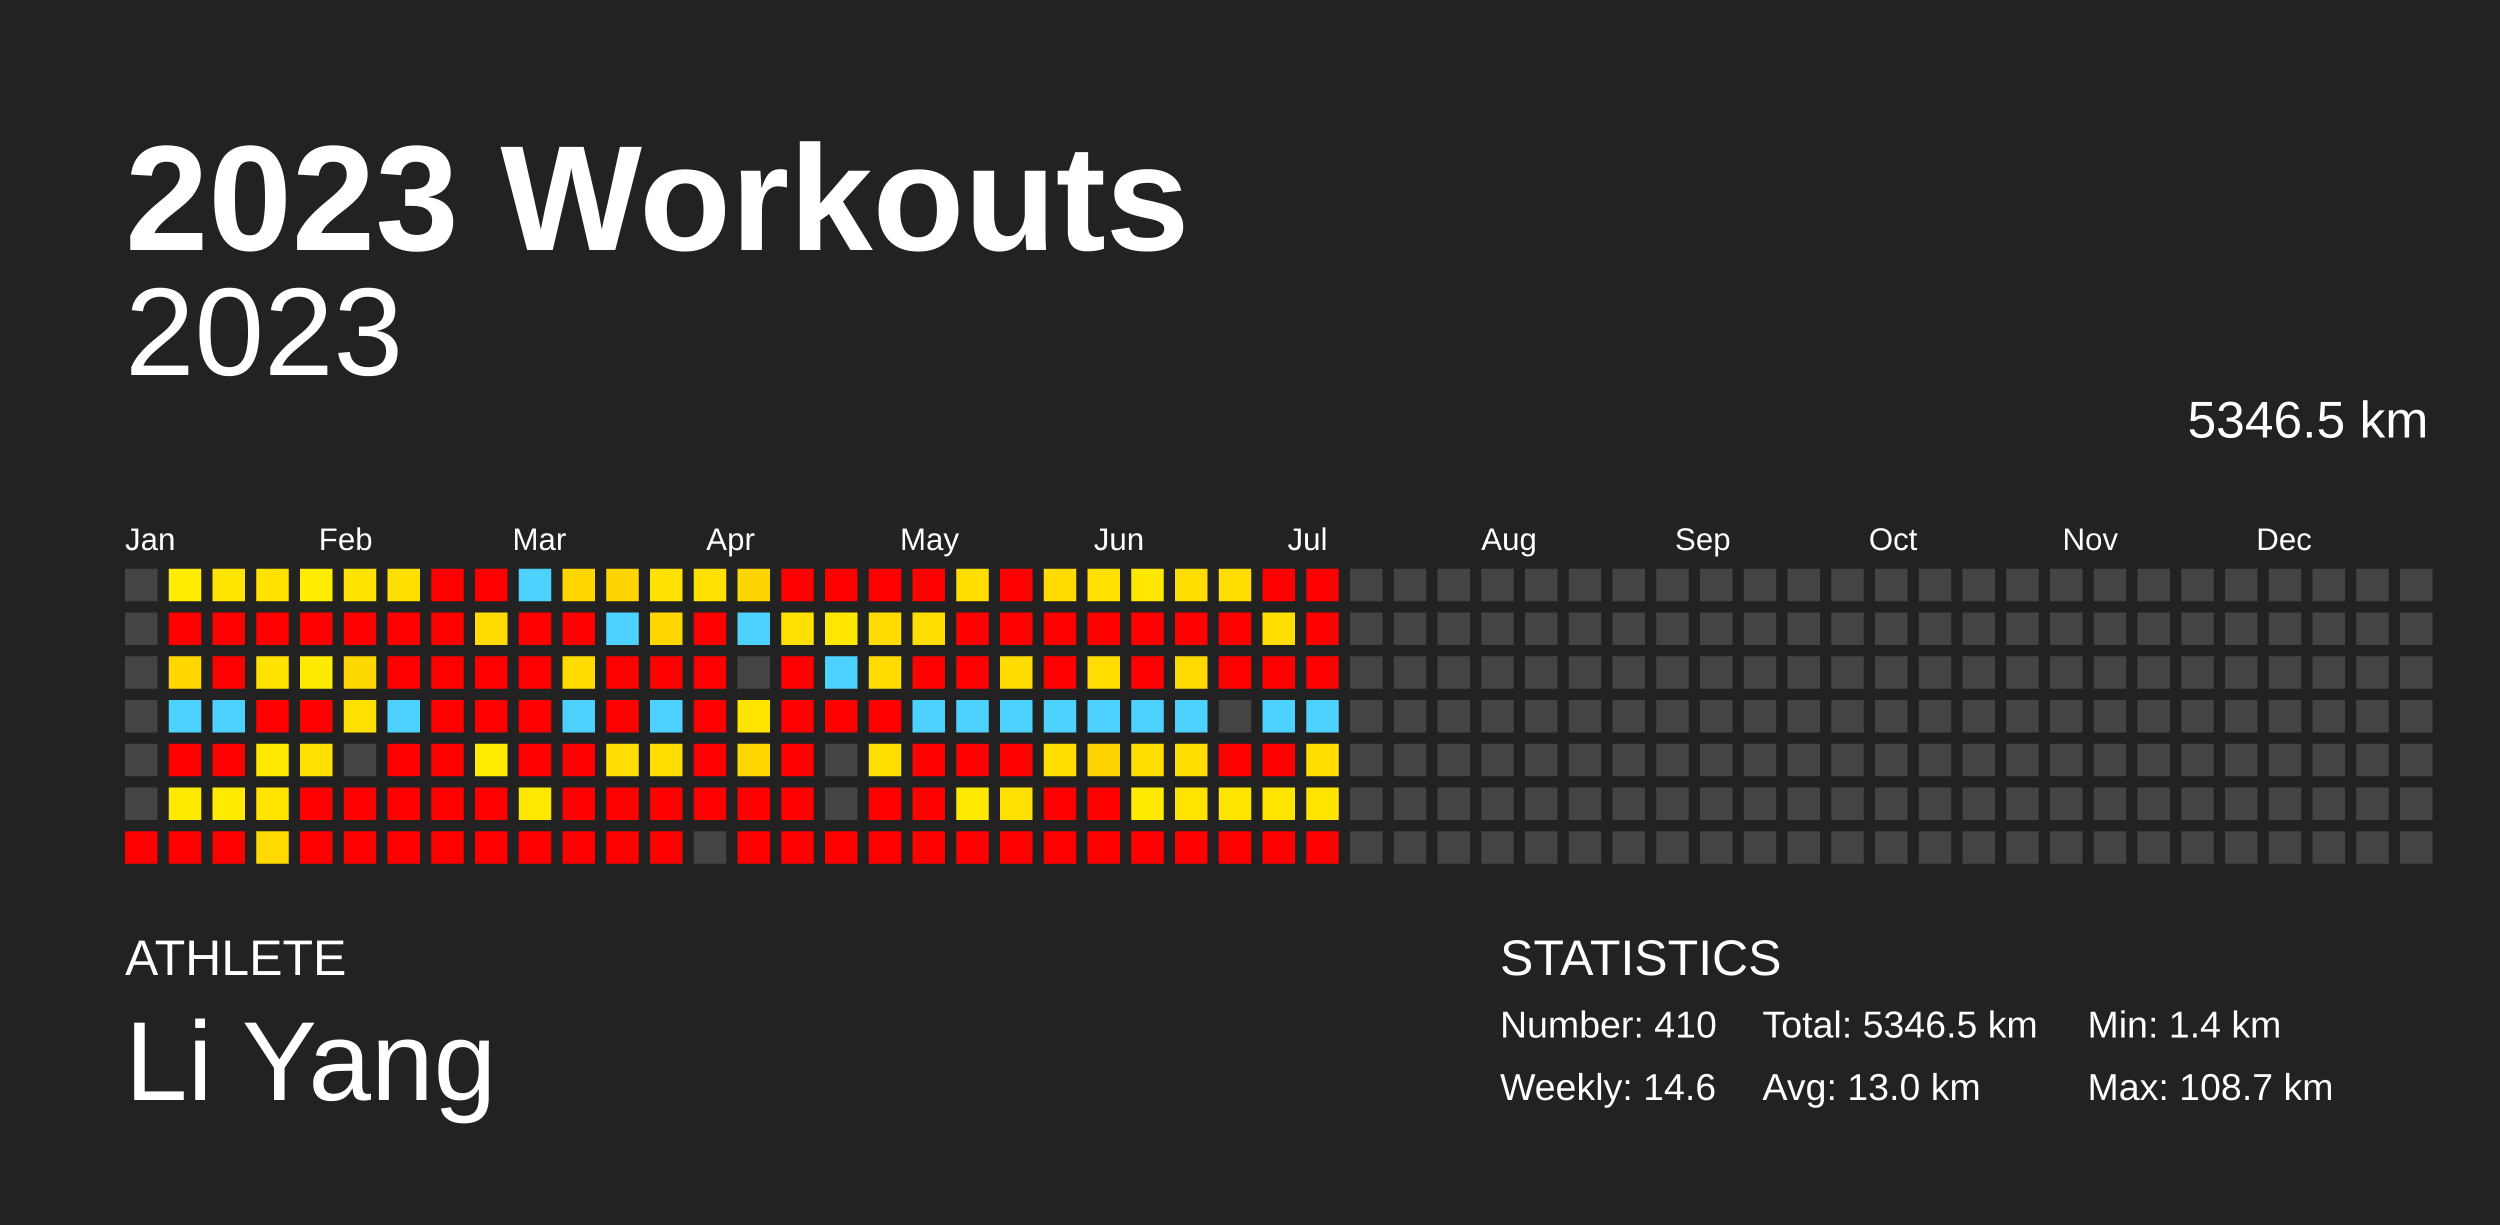
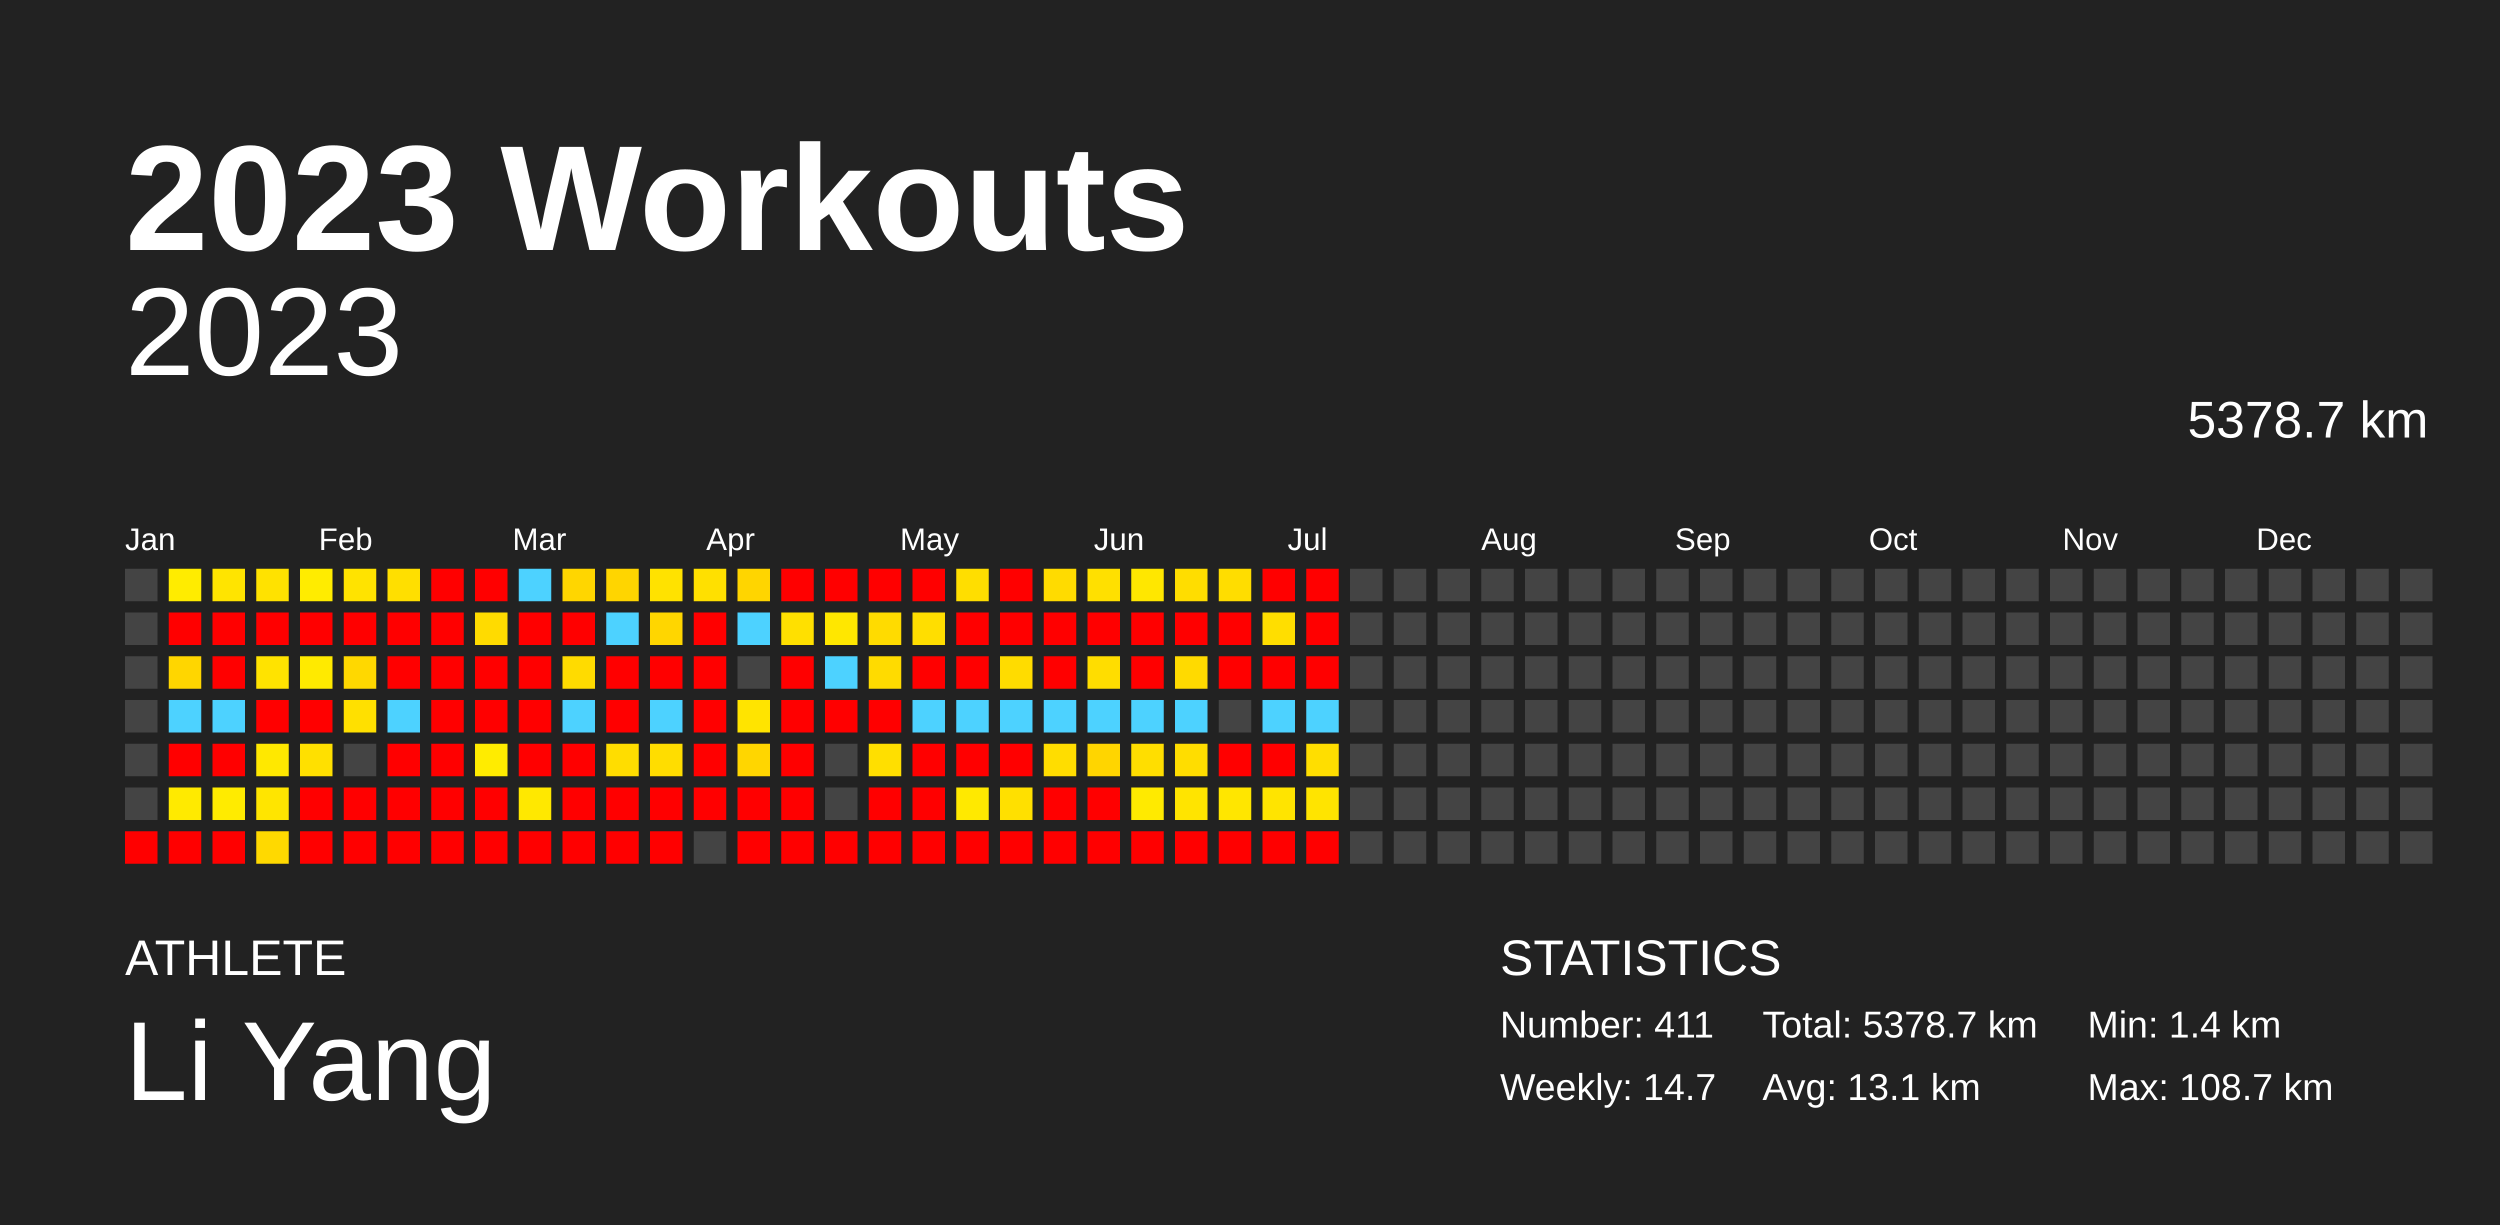
<svg xmlns="http://www.w3.org/2000/svg" baseProfile="full" height="98mm" version="1.1" viewBox="0,0,200,98" width="200mm">
  <defs />
  <rect fill="#222222" height="98" width="200" x="0" y="0" />
  <text fill="#FFFFFF" style="font-size:12px; font-family:Arial; font-weight:bold;" x="10" y="20">2023 Workouts</text>
  <text fill="#FFFFFF" style="font-size:4px; font-family:Arial" x="10" y="78">ATHLETE</text>
  <text fill="#FFFFFF" style="font-size:9px; font-family:Arial" x="10" y="88">Li Yang</text>
  <text fill="#FFFFFF" style="font-size:4px; font-family:Arial" x="120" y="78">STATISTICS</text>
-   <text fill="#FFFFFF" style="font-size:3px; font-family:Arial" x="120" y="83">Number: 410</text>
-   <text fill="#FFFFFF" style="font-size:3px; font-family:Arial" x="120" y="88">Weekly: 14.6</text>
-   <text fill="#FFFFFF" style="font-size:3px; font-family:Arial" x="141" y="83">Total: 5346.5 km</text>
-   <text fill="#FFFFFF" style="font-size:3px; font-family:Arial" x="141" y="88">Avg: 13.0 km</text>
+   <text fill="#FFFFFF" style="font-size:3px; font-family:Arial" x="120" y="83">Number: 411</text>
+   <text fill="#FFFFFF" style="font-size:3px; font-family:Arial" x="120" y="88">Weekly: 14.7</text>
+   <text fill="#FFFFFF" style="font-size:3px; font-family:Arial" x="141" y="83">Total: 5378.7 km</text>
+   <text fill="#FFFFFF" style="font-size:3px; font-family:Arial" x="141" y="88">Avg: 13.1 km</text>
  <text fill="#FFFFFF" style="font-size:3px; font-family:Arial" x="167" y="83">Min: 1.4 km</text>
  <text fill="#FFFFFF" style="font-size:3px; font-family:Arial" x="167" y="88">Max: 108.7 km</text>
  <text alignment-baseline="hanging" fill="#FFFFFF" style="font-size:10.0px; font-family:Arial;" x="10" y="30">2023</text>
-   <text alignment-baseline="hanging" fill="#FFFFFF" style="font-size:4.125px; font-family:Arial;" x="175" y="35">5346.5 km</text>
+   <text alignment-baseline="hanging" fill="#FFFFFF" style="font-size:4.125px; font-family:Arial;" x="175" y="35">5378.7 km</text>
  <text fill="#FFFFFF" style="font-size:2.5px; font-family:Arial" x="10.0" y="44">Jan</text>
  <text fill="#FFFFFF" style="font-size:2.5px; font-family:Arial" x="25.5" y="44">Feb</text>
  <text fill="#FFFFFF" style="font-size:2.5px; font-family:Arial" x="41.0" y="44">Mar</text>
  <text fill="#FFFFFF" style="font-size:2.5px; font-family:Arial" x="56.5" y="44">Apr</text>
  <text fill="#FFFFFF" style="font-size:2.5px; font-family:Arial" x="72.0" y="44">May</text>
  <text fill="#FFFFFF" style="font-size:2.5px; font-family:Arial" x="87.5" y="44">Jun</text>
  <text fill="#FFFFFF" style="font-size:2.5px; font-family:Arial" x="103.0" y="44">Jul</text>
  <text fill="#FFFFFF" style="font-size:2.5px; font-family:Arial" x="118.5" y="44">Aug</text>
  <text fill="#FFFFFF" style="font-size:2.5px; font-family:Arial" x="134.0" y="44">Sep</text>
  <text fill="#FFFFFF" style="font-size:2.5px; font-family:Arial" x="149.5" y="44">Oct</text>
  <text fill="#FFFFFF" style="font-size:2.5px; font-family:Arial" x="165.0" y="44">Nov</text>
  <text fill="#FFFFFF" style="font-size:2.5px; font-family:Arial" x="180.5" y="44">Dec</text>
  <rect fill="#444444" height="2.6" width="2.6" x="10.0" y="45.5" />
  <rect fill="#444444" height="2.6" width="2.6" x="10.0" y="49.0" />
  <rect fill="#444444" height="2.6" width="2.6" x="10.0" y="52.5" />
  <rect fill="#444444" height="2.6" width="2.6" x="10.0" y="56.0" />
  <rect fill="#444444" height="2.6" width="2.6" x="10.0" y="59.5" />
  <rect fill="#444444" height="2.6" width="2.6" x="10.0" y="63.0" />
  <rect fill="red" height="2.6" width="2.6" x="10.0" y="66.5" />
  <rect fill="#ffec00" height="2.6" width="2.6" x="13.5" y="45.5" />
  <rect fill="red" height="2.6" width="2.6" x="13.5" y="49.0" />
  <rect fill="#ffd600" height="2.6" width="2.6" x="13.5" y="52.5" />
  <rect fill="#4dd2ff" height="2.6" width="2.6" x="13.5" y="56.0" />
  <rect fill="red" height="2.6" width="2.6" x="13.5" y="59.5" />
  <rect fill="#ffea00" height="2.6" width="2.6" x="13.5" y="63.0" />
  <rect fill="red" height="2.6" width="2.6" x="13.5" y="66.5" />
  <rect fill="#ffe400" height="2.6" width="2.6" x="17.0" y="45.5" />
  <rect fill="red" height="2.6" width="2.6" x="17.0" y="49.0" />
  <rect fill="red" height="2.6" width="2.6" x="17.0" y="52.5" />
  <rect fill="#4dd2ff" height="2.6" width="2.6" x="17.0" y="56.0" />
  <rect fill="red" height="2.6" width="2.6" x="17.0" y="59.5" />
  <rect fill="#ffeb00" height="2.6" width="2.6" x="17.0" y="63.0" />
  <rect fill="red" height="2.6" width="2.6" x="17.0" y="66.5" />
  <rect fill="#ffe200" height="2.6" width="2.6" x="20.5" y="45.5" />
  <rect fill="red" height="2.6" width="2.6" x="20.5" y="49.0" />
  <rect fill="#ffe300" height="2.6" width="2.6" x="20.5" y="52.5" />
  <rect fill="red" height="2.6" width="2.6" x="20.5" y="56.0" />
  <rect fill="#ffe800" height="2.6" width="2.6" x="20.5" y="59.5" />
  <rect fill="#ffe500" height="2.6" width="2.6" x="20.5" y="63.0" />
  <rect fill="#ffd900" height="2.6" width="2.6" x="20.5" y="66.5" />
  <rect fill="#ffec00" height="2.6" width="2.6" x="24.0" y="45.5" />
  <rect fill="red" height="2.6" width="2.6" x="24.0" y="49.0" />
  <rect fill="#ffea00" height="2.6" width="2.6" x="24.0" y="52.5" />
  <rect fill="red" height="2.6" width="2.6" x="24.0" y="56.0" />
  <rect fill="#ffe000" height="2.6" width="2.6" x="24.0" y="59.5" />
  <rect fill="red" height="2.6" width="2.6" x="24.0" y="63.0" />
  <rect fill="red" height="2.6" width="2.6" x="24.0" y="66.5" />
  <rect fill="#ffe300" height="2.6" width="2.6" x="27.5" y="45.5" />
  <rect fill="red" height="2.6" width="2.6" x="27.5" y="49.0" />
  <rect fill="#ffd800" height="2.6" width="2.6" x="27.5" y="52.5" />
  <rect fill="#ffe000" height="2.6" width="2.6" x="27.5" y="56.0" />
  <rect fill="#444444" height="2.6" width="2.6" x="27.5" y="59.5" />
  <rect fill="red" height="2.6" width="2.6" x="27.5" y="63.0" />
  <rect fill="red" height="2.6" width="2.6" x="27.5" y="66.5" />
  <rect fill="#ffdf00" height="2.6" width="2.6" x="31.0" y="45.5" />
  <rect fill="red" height="2.6" width="2.6" x="31.0" y="49.0" />
  <rect fill="red" height="2.6" width="2.6" x="31.0" y="52.5" />
  <rect fill="#4dd2ff" height="2.6" width="2.6" x="31.0" y="56.0" />
  <rect fill="red" height="2.6" width="2.6" x="31.0" y="59.5" />
  <rect fill="red" height="2.6" width="2.6" x="31.0" y="63.0" />
  <rect fill="red" height="2.6" width="2.6" x="31.0" y="66.5" />
  <rect fill="red" height="2.6" width="2.6" x="34.5" y="45.5" />
  <rect fill="red" height="2.6" width="2.6" x="34.5" y="49.0" />
  <rect fill="red" height="2.6" width="2.6" x="34.5" y="52.5" />
  <rect fill="red" height="2.6" width="2.6" x="34.5" y="56.0" />
  <rect fill="red" height="2.6" width="2.6" x="34.5" y="59.5" />
  <rect fill="red" height="2.6" width="2.6" x="34.5" y="63.0" />
  <rect fill="red" height="2.6" width="2.6" x="34.5" y="66.5" />
  <rect fill="red" height="2.6" width="2.6" x="38.0" y="45.5" />
  <rect fill="#ffdb00" height="2.6" width="2.6" x="38.0" y="49.0" />
  <rect fill="red" height="2.6" width="2.6" x="38.0" y="52.5" />
  <rect fill="red" height="2.6" width="2.6" x="38.0" y="56.0" />
  <rect fill="#ffec00" height="2.6" width="2.6" x="38.0" y="59.5" />
  <rect fill="red" height="2.6" width="2.6" x="38.0" y="63.0" />
  <rect fill="red" height="2.6" width="2.6" x="38.0" y="66.5" />
  <rect fill="#4dd2ff" height="2.6" width="2.6" x="41.5" y="45.5" />
  <rect fill="red" height="2.6" width="2.6" x="41.5" y="49.0" />
  <rect fill="red" height="2.6" width="2.6" x="41.5" y="52.5" />
  <rect fill="red" height="2.6" width="2.6" x="41.5" y="56.0" />
  <rect fill="red" height="2.6" width="2.6" x="41.5" y="59.5" />
  <rect fill="#ffe800" height="2.6" width="2.6" x="41.5" y="63.0" />
  <rect fill="red" height="2.6" width="2.6" x="41.5" y="66.5" />
  <rect fill="#ffd600" height="2.6" width="2.6" x="45.0" y="45.5" />
  <rect fill="red" height="2.6" width="2.6" x="45.0" y="49.0" />
  <rect fill="#ffdb00" height="2.6" width="2.6" x="45.0" y="52.5" />
  <rect fill="#4dd2ff" height="2.6" width="2.6" x="45.0" y="56.0" />
  <rect fill="red" height="2.6" width="2.6" x="45.0" y="59.5" />
  <rect fill="red" height="2.6" width="2.6" x="45.0" y="63.0" />
  <rect fill="red" height="2.6" width="2.6" x="45.0" y="66.5" />
  <rect fill="#ffd500" height="2.6" width="2.6" x="48.5" y="45.5" />
  <rect fill="#4dd2ff" height="2.6" width="2.6" x="48.5" y="49.0" />
  <rect fill="red" height="2.6" width="2.6" x="48.5" y="52.5" />
  <rect fill="red" height="2.6" width="2.6" x="48.5" y="56.0" />
  <rect fill="#ffdd00" height="2.6" width="2.6" x="48.5" y="59.5" />
  <rect fill="red" height="2.6" width="2.6" x="48.5" y="63.0" />
  <rect fill="red" height="2.6" width="2.6" x="48.5" y="66.5" />
  <rect fill="#ffe200" height="2.6" width="2.6" x="52.0" y="45.5" />
  <rect fill="#ffd600" height="2.6" width="2.6" x="52.0" y="49.0" />
  <rect fill="red" height="2.6" width="2.6" x="52.0" y="52.5" />
  <rect fill="#4dd2ff" height="2.6" width="2.6" x="52.0" y="56.0" />
  <rect fill="#ffdd00" height="2.6" width="2.6" x="52.0" y="59.5" />
  <rect fill="red" height="2.6" width="2.6" x="52.0" y="63.0" />
  <rect fill="red" height="2.6" width="2.6" x="52.0" y="66.5" />
  <rect fill="#ffe000" height="2.6" width="2.6" x="55.5" y="45.5" />
  <rect fill="red" height="2.6" width="2.6" x="55.5" y="49.0" />
  <rect fill="red" height="2.6" width="2.6" x="55.5" y="52.5" />
  <rect fill="red" height="2.6" width="2.6" x="55.5" y="56.0" />
  <rect fill="red" height="2.6" width="2.6" x="55.5" y="59.5" />
  <rect fill="red" height="2.6" width="2.6" x="55.5" y="63.0" />
  <rect fill="#444444" height="2.6" width="2.6" x="55.5" y="66.5" />
  <rect fill="#ffd500" height="2.6" width="2.6" x="59.0" y="45.5" />
  <rect fill="#4dd2ff" height="2.6" width="2.6" x="59.0" y="49.0" />
  <rect fill="#444444" height="2.6" width="2.6" x="59.0" y="52.5" />
  <rect fill="#ffe400" height="2.6" width="2.6" x="59.0" y="56.0" />
  <rect fill="#ffd600" height="2.6" width="2.6" x="59.0" y="59.5" />
  <rect fill="red" height="2.6" width="2.6" x="59.0" y="63.0" />
  <rect fill="red" height="2.6" width="2.6" x="59.0" y="66.5" />
  <rect fill="red" height="2.6" width="2.6" x="62.5" y="45.5" />
  <rect fill="#ffe000" height="2.6" width="2.6" x="62.5" y="49.0" />
  <rect fill="red" height="2.6" width="2.6" x="62.5" y="52.5" />
  <rect fill="red" height="2.6" width="2.6" x="62.5" y="56.0" />
  <rect fill="red" height="2.6" width="2.6" x="62.5" y="59.5" />
  <rect fill="red" height="2.6" width="2.6" x="62.5" y="63.0" />
  <rect fill="red" height="2.6" width="2.6" x="62.5" y="66.5" />
  <rect fill="red" height="2.6" width="2.6" x="66.0" y="45.5" />
  <rect fill="#ffe700" height="2.6" width="2.6" x="66.0" y="49.0" />
  <rect fill="#4dd2ff" height="2.6" width="2.6" x="66.0" y="52.5" />
  <rect fill="red" height="2.6" width="2.6" x="66.0" y="56.0" />
  <rect fill="#444444" height="2.6" width="2.6" x="66.0" y="59.5" />
  <rect fill="#444444" height="2.6" width="2.6" x="66.0" y="63.0" />
  <rect fill="red" height="2.6" width="2.6" x="66.0" y="66.5" />
  <rect fill="red" height="2.6" width="2.6" x="69.5" y="45.5" />
  <rect fill="#ffdb00" height="2.6" width="2.6" x="69.5" y="49.0" />
  <rect fill="#ffdb00" height="2.6" width="2.6" x="69.5" y="52.5" />
  <rect fill="red" height="2.6" width="2.6" x="69.5" y="56.0" />
  <rect fill="#ffdf00" height="2.6" width="2.6" x="69.5" y="59.5" />
  <rect fill="red" height="2.6" width="2.6" x="69.5" y="63.0" />
  <rect fill="red" height="2.6" width="2.6" x="69.5" y="66.5" />
  <rect fill="red" height="2.6" width="2.6" x="73.0" y="45.5" />
  <rect fill="#ffde00" height="2.6" width="2.6" x="73.0" y="49.0" />
  <rect fill="red" height="2.6" width="2.6" x="73.0" y="52.5" />
  <rect fill="#4dd2ff" height="2.6" width="2.6" x="73.0" y="56.0" />
  <rect fill="red" height="2.6" width="2.6" x="73.0" y="59.5" />
  <rect fill="red" height="2.6" width="2.6" x="73.0" y="63.0" />
  <rect fill="red" height="2.6" width="2.6" x="73.0" y="66.5" />
  <rect fill="#ffde00" height="2.6" width="2.6" x="76.5" y="45.5" />
  <rect fill="red" height="2.6" width="2.6" x="76.5" y="49.0" />
  <rect fill="red" height="2.6" width="2.6" x="76.5" y="52.5" />
  <rect fill="#4dd2ff" height="2.6" width="2.6" x="76.5" y="56.0" />
  <rect fill="red" height="2.6" width="2.6" x="76.5" y="59.5" />
  <rect fill="#ffe900" height="2.6" width="2.6" x="76.5" y="63.0" />
  <rect fill="red" height="2.6" width="2.6" x="76.5" y="66.5" />
  <rect fill="red" height="2.6" width="2.6" x="80.0" y="45.5" />
  <rect fill="red" height="2.6" width="2.6" x="80.0" y="49.0" />
  <rect fill="#ffdc00" height="2.6" width="2.6" x="80.0" y="52.5" />
  <rect fill="#4dd2ff" height="2.6" width="2.6" x="80.0" y="56.0" />
  <rect fill="red" height="2.6" width="2.6" x="80.0" y="59.5" />
  <rect fill="#ffe000" height="2.6" width="2.6" x="80.0" y="63.0" />
  <rect fill="red" height="2.6" width="2.6" x="80.0" y="66.5" />
  <rect fill="#ffdb00" height="2.6" width="2.6" x="83.5" y="45.5" />
  <rect fill="red" height="2.6" width="2.6" x="83.5" y="49.0" />
  <rect fill="red" height="2.6" width="2.6" x="83.5" y="52.5" />
  <rect fill="#4dd2ff" height="2.6" width="2.6" x="83.5" y="56.0" />
  <rect fill="#ffdd00" height="2.6" width="2.6" x="83.5" y="59.5" />
  <rect fill="red" height="2.6" width="2.6" x="83.5" y="63.0" />
  <rect fill="red" height="2.6" width="2.6" x="83.5" y="66.5" />
  <rect fill="#ffe000" height="2.6" width="2.6" x="87.0" y="45.5" />
  <rect fill="red" height="2.6" width="2.6" x="87.0" y="49.0" />
  <rect fill="#ffdd00" height="2.6" width="2.6" x="87.0" y="52.5" />
  <rect fill="#4dd2ff" height="2.6" width="2.6" x="87.0" y="56.0" />
  <rect fill="#ffd500" height="2.6" width="2.6" x="87.0" y="59.5" />
  <rect fill="red" height="2.6" width="2.6" x="87.0" y="63.0" />
  <rect fill="red" height="2.6" width="2.6" x="87.0" y="66.5" />
  <rect fill="#ffe700" height="2.6" width="2.6" x="90.5" y="45.5" />
  <rect fill="red" height="2.6" width="2.6" x="90.5" y="49.0" />
  <rect fill="red" height="2.6" width="2.6" x="90.5" y="52.5" />
  <rect fill="#4dd2ff" height="2.6" width="2.6" x="90.5" y="56.0" />
  <rect fill="#ffde00" height="2.6" width="2.6" x="90.5" y="59.5" />
  <rect fill="#ffea00" height="2.6" width="2.6" x="90.5" y="63.0" />
  <rect fill="red" height="2.6" width="2.6" x="90.5" y="66.5" />
  <rect fill="#ffdd00" height="2.6" width="2.6" x="94.0" y="45.5" />
  <rect fill="red" height="2.6" width="2.6" x="94.0" y="49.0" />
  <rect fill="#ffda00" height="2.6" width="2.6" x="94.0" y="52.5" />
  <rect fill="#4dd2ff" height="2.6" width="2.6" x="94.0" y="56.0" />
  <rect fill="#ffdd00" height="2.6" width="2.6" x="94.0" y="59.5" />
  <rect fill="#ffe400" height="2.6" width="2.6" x="94.0" y="63.0" />
  <rect fill="red" height="2.6" width="2.6" x="94.0" y="66.5" />
  <rect fill="#ffdd00" height="2.6" width="2.6" x="97.5" y="45.5" />
  <rect fill="red" height="2.6" width="2.6" x="97.5" y="49.0" />
  <rect fill="red" height="2.6" width="2.6" x="97.5" y="52.5" />
  <rect fill="#444444" height="2.6" width="2.6" x="97.5" y="56.0" />
  <rect fill="red" height="2.6" width="2.6" x="97.5" y="59.5" />
  <rect fill="#ffe600" height="2.6" width="2.6" x="97.5" y="63.0" />
  <rect fill="red" height="2.6" width="2.6" x="97.5" y="66.5" />
  <rect fill="red" height="2.6" width="2.6" x="101.0" y="45.5" />
  <rect fill="#ffde00" height="2.6" width="2.6" x="101.0" y="49.0" />
  <rect fill="red" height="2.6" width="2.6" x="101.0" y="52.5" />
  <rect fill="#4dd2ff" height="2.6" width="2.6" x="101.0" y="56.0" />
  <rect fill="red" height="2.6" width="2.6" x="101.0" y="59.5" />
  <rect fill="#ffe400" height="2.6" width="2.6" x="101.0" y="63.0" />
  <rect fill="red" height="2.6" width="2.6" x="101.0" y="66.5" />
  <rect fill="red" height="2.6" width="2.6" x="104.5" y="45.5" />
  <rect fill="red" height="2.6" width="2.6" x="104.5" y="49.0" />
  <rect fill="red" height="2.6" width="2.6" x="104.5" y="52.5" />
  <rect fill="#4dd2ff" height="2.6" width="2.6" x="104.5" y="56.0" />
  <rect fill="#ffde00" height="2.6" width="2.6" x="104.5" y="59.5" />
  <rect fill="#ffe400" height="2.6" width="2.6" x="104.5" y="63.0" />
  <rect fill="red" height="2.6" width="2.6" x="104.5" y="66.5" />
  <rect fill="#444444" height="2.6" width="2.6" x="108.0" y="45.5" />
  <rect fill="#444444" height="2.6" width="2.6" x="108.0" y="49.0" />
  <rect fill="#444444" height="2.6" width="2.6" x="108.0" y="52.5" />
  <rect fill="#444444" height="2.6" width="2.6" x="108.0" y="56.0" />
  <rect fill="#444444" height="2.6" width="2.6" x="108.0" y="59.5" />
  <rect fill="#444444" height="2.6" width="2.6" x="108.0" y="63.0" />
  <rect fill="#444444" height="2.6" width="2.6" x="108.0" y="66.5" />
  <rect fill="#444444" height="2.6" width="2.6" x="111.5" y="45.5" />
  <rect fill="#444444" height="2.6" width="2.6" x="111.5" y="49.0" />
  <rect fill="#444444" height="2.6" width="2.6" x="111.5" y="52.5" />
  <rect fill="#444444" height="2.6" width="2.6" x="111.5" y="56.0" />
  <rect fill="#444444" height="2.6" width="2.6" x="111.5" y="59.5" />
  <rect fill="#444444" height="2.6" width="2.6" x="111.5" y="63.0" />
  <rect fill="#444444" height="2.6" width="2.6" x="111.5" y="66.5" />
  <rect fill="#444444" height="2.6" width="2.6" x="115.0" y="45.5" />
  <rect fill="#444444" height="2.6" width="2.6" x="115.0" y="49.0" />
  <rect fill="#444444" height="2.6" width="2.6" x="115.0" y="52.5" />
  <rect fill="#444444" height="2.6" width="2.6" x="115.0" y="56.0" />
  <rect fill="#444444" height="2.6" width="2.6" x="115.0" y="59.5" />
  <rect fill="#444444" height="2.6" width="2.6" x="115.0" y="63.0" />
  <rect fill="#444444" height="2.6" width="2.6" x="115.0" y="66.5" />
  <rect fill="#444444" height="2.6" width="2.6" x="118.5" y="45.5" />
  <rect fill="#444444" height="2.6" width="2.6" x="118.5" y="49.0" />
  <rect fill="#444444" height="2.6" width="2.6" x="118.5" y="52.5" />
  <rect fill="#444444" height="2.6" width="2.6" x="118.5" y="56.0" />
  <rect fill="#444444" height="2.6" width="2.6" x="118.5" y="59.5" />
  <rect fill="#444444" height="2.6" width="2.6" x="118.5" y="63.0" />
  <rect fill="#444444" height="2.6" width="2.6" x="118.5" y="66.5" />
  <rect fill="#444444" height="2.6" width="2.6" x="122.0" y="45.5" />
  <rect fill="#444444" height="2.6" width="2.6" x="122.0" y="49.0" />
  <rect fill="#444444" height="2.6" width="2.6" x="122.0" y="52.5" />
  <rect fill="#444444" height="2.6" width="2.6" x="122.0" y="56.0" />
  <rect fill="#444444" height="2.6" width="2.6" x="122.0" y="59.5" />
  <rect fill="#444444" height="2.6" width="2.6" x="122.0" y="63.0" />
  <rect fill="#444444" height="2.6" width="2.6" x="122.0" y="66.5" />
  <rect fill="#444444" height="2.6" width="2.6" x="125.5" y="45.5" />
  <rect fill="#444444" height="2.6" width="2.6" x="125.5" y="49.0" />
  <rect fill="#444444" height="2.6" width="2.6" x="125.5" y="52.5" />
  <rect fill="#444444" height="2.6" width="2.6" x="125.5" y="56.0" />
  <rect fill="#444444" height="2.6" width="2.6" x="125.5" y="59.5" />
  <rect fill="#444444" height="2.6" width="2.6" x="125.5" y="63.0" />
  <rect fill="#444444" height="2.6" width="2.6" x="125.5" y="66.5" />
  <rect fill="#444444" height="2.6" width="2.6" x="129.0" y="45.5" />
  <rect fill="#444444" height="2.6" width="2.6" x="129.0" y="49.0" />
  <rect fill="#444444" height="2.6" width="2.6" x="129.0" y="52.5" />
  <rect fill="#444444" height="2.6" width="2.6" x="129.0" y="56.0" />
  <rect fill="#444444" height="2.6" width="2.6" x="129.0" y="59.5" />
  <rect fill="#444444" height="2.6" width="2.6" x="129.0" y="63.0" />
  <rect fill="#444444" height="2.6" width="2.6" x="129.0" y="66.5" />
  <rect fill="#444444" height="2.6" width="2.6" x="132.5" y="45.5" />
  <rect fill="#444444" height="2.6" width="2.6" x="132.5" y="49.0" />
  <rect fill="#444444" height="2.6" width="2.6" x="132.5" y="52.5" />
  <rect fill="#444444" height="2.6" width="2.6" x="132.5" y="56.0" />
  <rect fill="#444444" height="2.6" width="2.6" x="132.5" y="59.5" />
  <rect fill="#444444" height="2.6" width="2.6" x="132.5" y="63.0" />
  <rect fill="#444444" height="2.6" width="2.6" x="132.5" y="66.5" />
  <rect fill="#444444" height="2.6" width="2.6" x="136.0" y="45.5" />
  <rect fill="#444444" height="2.6" width="2.6" x="136.0" y="49.0" />
  <rect fill="#444444" height="2.6" width="2.6" x="136.0" y="52.5" />
  <rect fill="#444444" height="2.6" width="2.6" x="136.0" y="56.0" />
  <rect fill="#444444" height="2.6" width="2.6" x="136.0" y="59.5" />
  <rect fill="#444444" height="2.6" width="2.6" x="136.0" y="63.0" />
  <rect fill="#444444" height="2.6" width="2.6" x="136.0" y="66.5" />
  <rect fill="#444444" height="2.6" width="2.6" x="139.5" y="45.5" />
  <rect fill="#444444" height="2.6" width="2.6" x="139.5" y="49.0" />
  <rect fill="#444444" height="2.6" width="2.6" x="139.5" y="52.5" />
  <rect fill="#444444" height="2.6" width="2.6" x="139.5" y="56.0" />
  <rect fill="#444444" height="2.6" width="2.6" x="139.5" y="59.5" />
  <rect fill="#444444" height="2.6" width="2.6" x="139.5" y="63.0" />
  <rect fill="#444444" height="2.6" width="2.6" x="139.5" y="66.5" />
  <rect fill="#444444" height="2.6" width="2.6" x="143.0" y="45.5" />
  <rect fill="#444444" height="2.6" width="2.6" x="143.0" y="49.0" />
  <rect fill="#444444" height="2.6" width="2.6" x="143.0" y="52.5" />
  <rect fill="#444444" height="2.6" width="2.6" x="143.0" y="56.0" />
  <rect fill="#444444" height="2.6" width="2.6" x="143.0" y="59.5" />
  <rect fill="#444444" height="2.6" width="2.6" x="143.0" y="63.0" />
  <rect fill="#444444" height="2.6" width="2.6" x="143.0" y="66.5" />
  <rect fill="#444444" height="2.6" width="2.6" x="146.5" y="45.5" />
  <rect fill="#444444" height="2.6" width="2.6" x="146.5" y="49.0" />
  <rect fill="#444444" height="2.6" width="2.6" x="146.5" y="52.5" />
  <rect fill="#444444" height="2.6" width="2.6" x="146.5" y="56.0" />
  <rect fill="#444444" height="2.6" width="2.6" x="146.5" y="59.5" />
  <rect fill="#444444" height="2.6" width="2.6" x="146.5" y="63.0" />
  <rect fill="#444444" height="2.6" width="2.6" x="146.5" y="66.5" />
  <rect fill="#444444" height="2.6" width="2.6" x="150.0" y="45.5" />
  <rect fill="#444444" height="2.6" width="2.6" x="150.0" y="49.0" />
  <rect fill="#444444" height="2.6" width="2.6" x="150.0" y="52.5" />
  <rect fill="#444444" height="2.6" width="2.6" x="150.0" y="56.0" />
  <rect fill="#444444" height="2.6" width="2.6" x="150.0" y="59.5" />
  <rect fill="#444444" height="2.6" width="2.6" x="150.0" y="63.0" />
  <rect fill="#444444" height="2.6" width="2.6" x="150.0" y="66.5" />
  <rect fill="#444444" height="2.6" width="2.6" x="153.5" y="45.5" />
  <rect fill="#444444" height="2.6" width="2.6" x="153.5" y="49.0" />
  <rect fill="#444444" height="2.6" width="2.6" x="153.5" y="52.5" />
  <rect fill="#444444" height="2.6" width="2.6" x="153.5" y="56.0" />
  <rect fill="#444444" height="2.6" width="2.6" x="153.5" y="59.5" />
  <rect fill="#444444" height="2.6" width="2.6" x="153.5" y="63.0" />
  <rect fill="#444444" height="2.6" width="2.6" x="153.5" y="66.5" />
  <rect fill="#444444" height="2.6" width="2.6" x="157.0" y="45.5" />
  <rect fill="#444444" height="2.6" width="2.6" x="157.0" y="49.0" />
  <rect fill="#444444" height="2.6" width="2.6" x="157.0" y="52.5" />
  <rect fill="#444444" height="2.6" width="2.6" x="157.0" y="56.0" />
  <rect fill="#444444" height="2.6" width="2.6" x="157.0" y="59.5" />
  <rect fill="#444444" height="2.6" width="2.6" x="157.0" y="63.0" />
  <rect fill="#444444" height="2.6" width="2.6" x="157.0" y="66.5" />
  <rect fill="#444444" height="2.6" width="2.6" x="160.5" y="45.5" />
  <rect fill="#444444" height="2.6" width="2.6" x="160.5" y="49.0" />
  <rect fill="#444444" height="2.6" width="2.6" x="160.5" y="52.5" />
  <rect fill="#444444" height="2.6" width="2.6" x="160.5" y="56.0" />
  <rect fill="#444444" height="2.6" width="2.6" x="160.5" y="59.5" />
  <rect fill="#444444" height="2.6" width="2.6" x="160.5" y="63.0" />
  <rect fill="#444444" height="2.6" width="2.6" x="160.5" y="66.5" />
  <rect fill="#444444" height="2.6" width="2.6" x="164.0" y="45.5" />
  <rect fill="#444444" height="2.6" width="2.6" x="164.0" y="49.0" />
  <rect fill="#444444" height="2.6" width="2.6" x="164.0" y="52.5" />
  <rect fill="#444444" height="2.6" width="2.6" x="164.0" y="56.0" />
  <rect fill="#444444" height="2.6" width="2.6" x="164.0" y="59.5" />
  <rect fill="#444444" height="2.6" width="2.6" x="164.0" y="63.0" />
  <rect fill="#444444" height="2.6" width="2.6" x="164.0" y="66.5" />
  <rect fill="#444444" height="2.6" width="2.6" x="167.5" y="45.5" />
  <rect fill="#444444" height="2.6" width="2.6" x="167.5" y="49.0" />
  <rect fill="#444444" height="2.6" width="2.6" x="167.5" y="52.5" />
  <rect fill="#444444" height="2.6" width="2.6" x="167.5" y="56.0" />
  <rect fill="#444444" height="2.6" width="2.6" x="167.5" y="59.5" />
  <rect fill="#444444" height="2.6" width="2.6" x="167.5" y="63.0" />
  <rect fill="#444444" height="2.6" width="2.6" x="167.5" y="66.5" />
  <rect fill="#444444" height="2.6" width="2.6" x="171.0" y="45.5" />
  <rect fill="#444444" height="2.6" width="2.6" x="171.0" y="49.0" />
  <rect fill="#444444" height="2.6" width="2.6" x="171.0" y="52.5" />
  <rect fill="#444444" height="2.6" width="2.6" x="171.0" y="56.0" />
  <rect fill="#444444" height="2.6" width="2.6" x="171.0" y="59.5" />
  <rect fill="#444444" height="2.6" width="2.6" x="171.0" y="63.0" />
  <rect fill="#444444" height="2.6" width="2.6" x="171.0" y="66.5" />
  <rect fill="#444444" height="2.6" width="2.6" x="174.5" y="45.5" />
  <rect fill="#444444" height="2.6" width="2.6" x="174.5" y="49.0" />
  <rect fill="#444444" height="2.6" width="2.6" x="174.5" y="52.5" />
  <rect fill="#444444" height="2.6" width="2.6" x="174.5" y="56.0" />
  <rect fill="#444444" height="2.6" width="2.6" x="174.5" y="59.5" />
  <rect fill="#444444" height="2.6" width="2.6" x="174.5" y="63.0" />
  <rect fill="#444444" height="2.6" width="2.6" x="174.5" y="66.5" />
  <rect fill="#444444" height="2.6" width="2.6" x="178.0" y="45.5" />
  <rect fill="#444444" height="2.6" width="2.6" x="178.0" y="49.0" />
  <rect fill="#444444" height="2.6" width="2.6" x="178.0" y="52.5" />
  <rect fill="#444444" height="2.6" width="2.6" x="178.0" y="56.0" />
  <rect fill="#444444" height="2.6" width="2.6" x="178.0" y="59.5" />
  <rect fill="#444444" height="2.6" width="2.6" x="178.0" y="63.0" />
  <rect fill="#444444" height="2.6" width="2.6" x="178.0" y="66.5" />
  <rect fill="#444444" height="2.6" width="2.6" x="181.5" y="45.5" />
  <rect fill="#444444" height="2.6" width="2.6" x="181.5" y="49.0" />
  <rect fill="#444444" height="2.6" width="2.6" x="181.5" y="52.5" />
  <rect fill="#444444" height="2.6" width="2.6" x="181.5" y="56.0" />
  <rect fill="#444444" height="2.6" width="2.6" x="181.5" y="59.5" />
  <rect fill="#444444" height="2.6" width="2.6" x="181.5" y="63.0" />
  <rect fill="#444444" height="2.6" width="2.6" x="181.5" y="66.5" />
  <rect fill="#444444" height="2.6" width="2.6" x="185.0" y="45.5" />
  <rect fill="#444444" height="2.6" width="2.6" x="185.0" y="49.0" />
  <rect fill="#444444" height="2.6" width="2.6" x="185.0" y="52.5" />
  <rect fill="#444444" height="2.6" width="2.6" x="185.0" y="56.0" />
  <rect fill="#444444" height="2.6" width="2.6" x="185.0" y="59.5" />
  <rect fill="#444444" height="2.6" width="2.6" x="185.0" y="63.0" />
  <rect fill="#444444" height="2.6" width="2.6" x="185.0" y="66.5" />
  <rect fill="#444444" height="2.6" width="2.6" x="188.5" y="45.5" />
  <rect fill="#444444" height="2.6" width="2.6" x="188.5" y="49.0" />
  <rect fill="#444444" height="2.6" width="2.6" x="188.5" y="52.5" />
  <rect fill="#444444" height="2.6" width="2.6" x="188.5" y="56.0" />
  <rect fill="#444444" height="2.6" width="2.6" x="188.5" y="59.5" />
  <rect fill="#444444" height="2.6" width="2.6" x="188.5" y="63.0" />
  <rect fill="#444444" height="2.6" width="2.6" x="188.5" y="66.5" />
  <rect fill="#444444" height="2.6" width="2.6" x="192.0" y="45.5" />
  <rect fill="#444444" height="2.6" width="2.6" x="192.0" y="49.0" />
  <rect fill="#444444" height="2.6" width="2.6" x="192.0" y="52.5" />
  <rect fill="#444444" height="2.6" width="2.6" x="192.0" y="56.0" />
  <rect fill="#444444" height="2.6" width="2.6" x="192.0" y="59.5" />
  <rect fill="#444444" height="2.6" width="2.6" x="192.0" y="63.0" />
  <rect fill="#444444" height="2.6" width="2.6" x="192.0" y="66.5" />
</svg>
